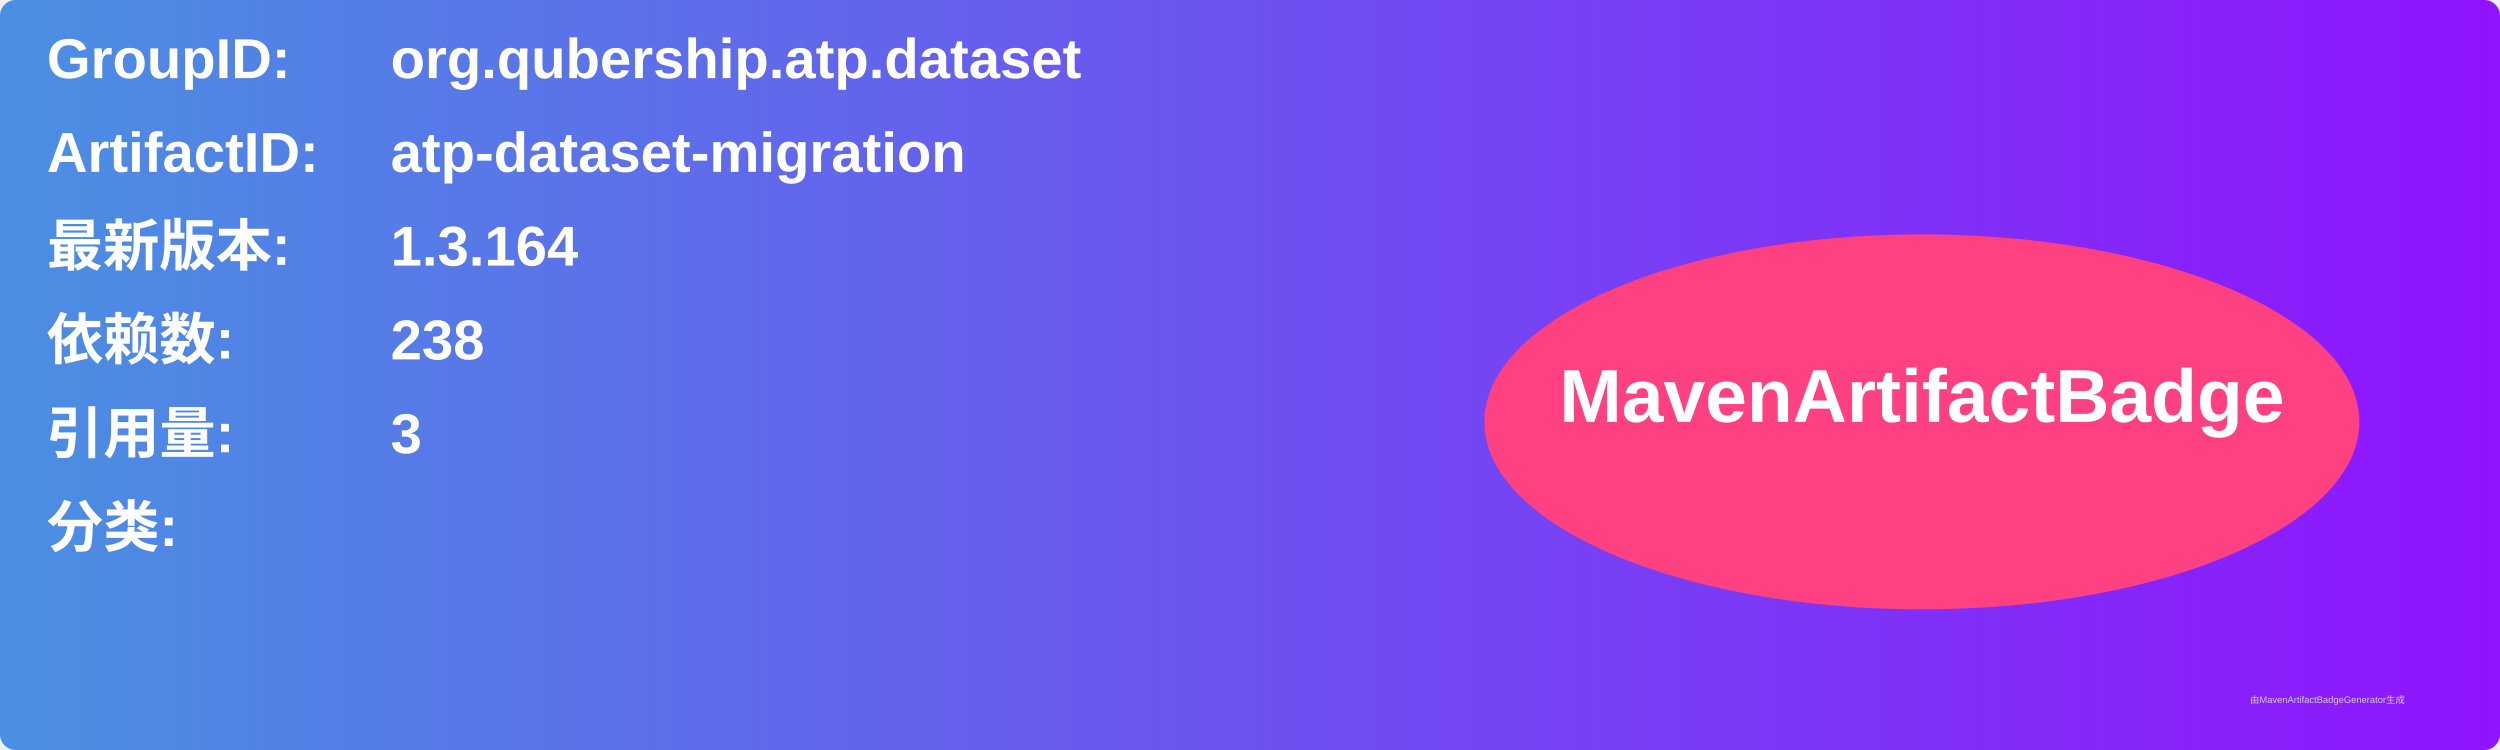
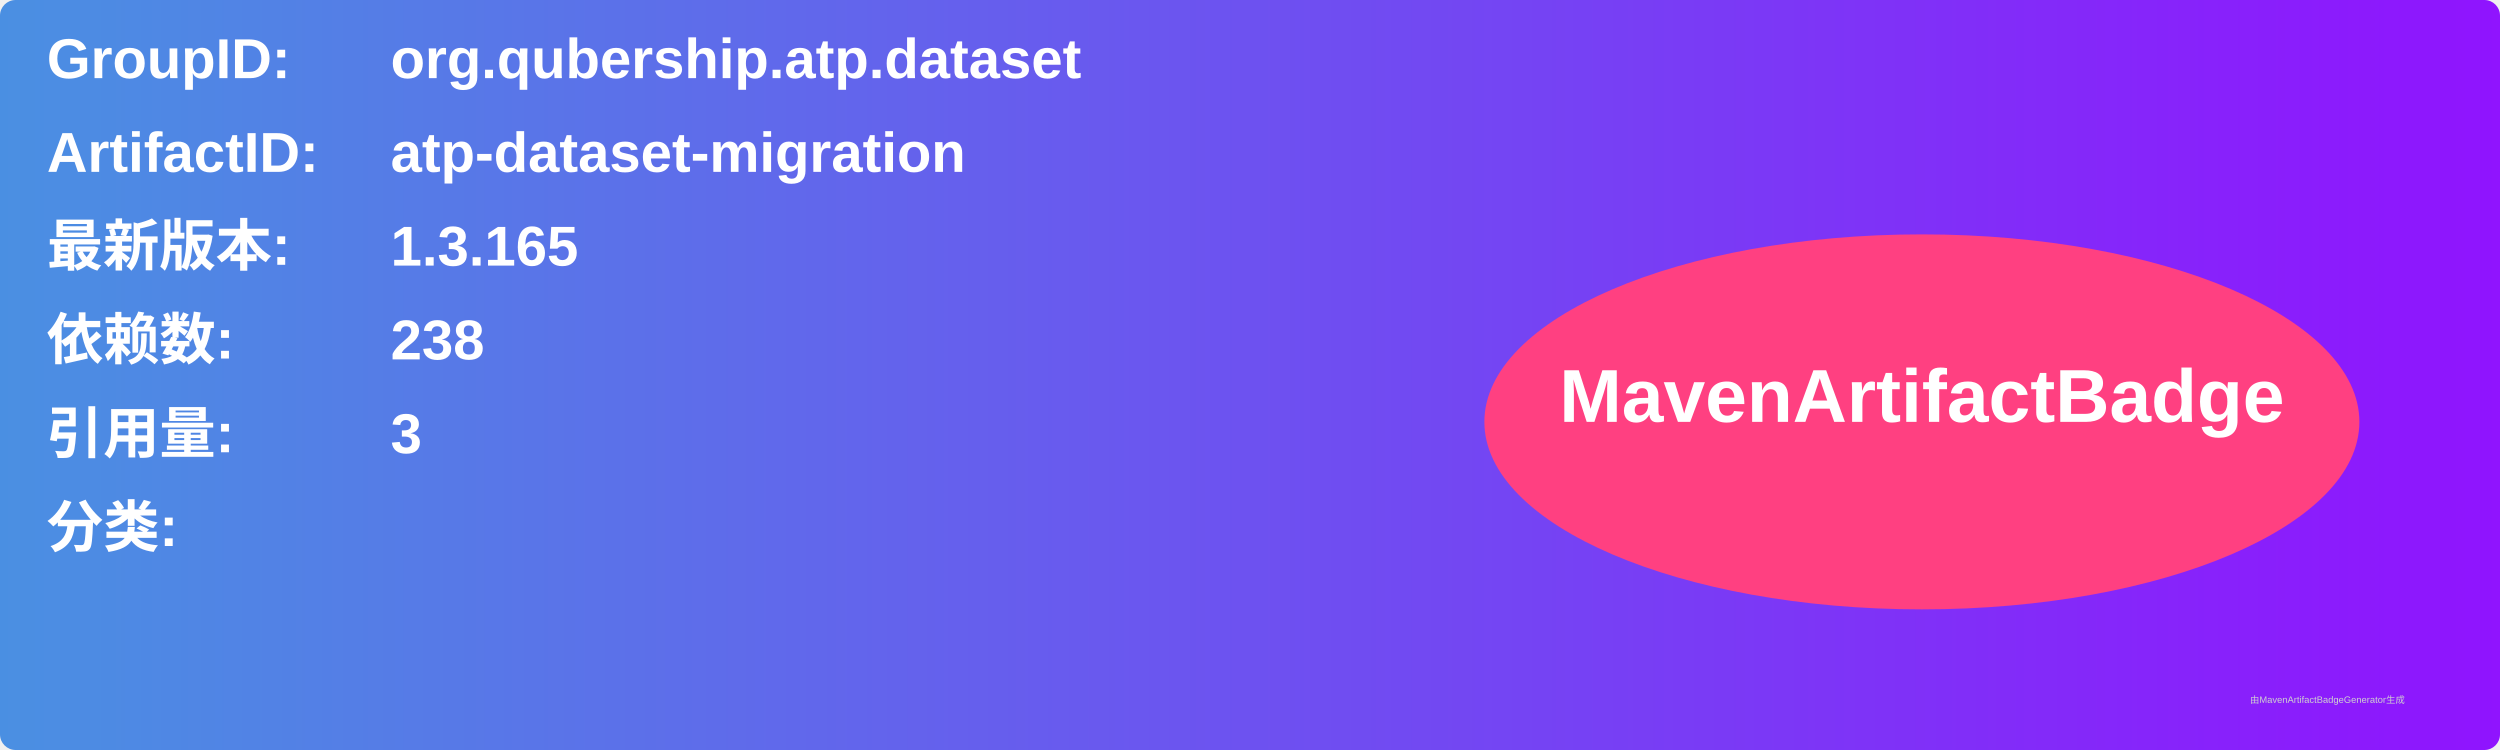
<svg xmlns="http://www.w3.org/2000/svg" width="800" height="240" viewBox="0 0 800 240">
  <linearGradient id="grad" x1="0%" y1="0%" x2="100%" y2="0%">
    <stop offset="0%" stop-color="#4a90e2" />
    <stop offset="100%" stop-color="#9013fe" />
  </linearGradient>
  <rect width="100%" height="100%" rx="5" ry="5" fill="url(#grad)" />
  <g transform="translate(15, 15)">
    <text x="0" y="10" font-family="Arial" font-size="18" fill="white" font-weight="bold" width="260">GroupID:</text>
    <text x="110" y="10" font-family="Arial" font-size="18" fill="white" font-weight="bold" width="460">org.qubership.atp.dataset</text>
    <text x="0" y="40" font-family="Arial" font-size="18" fill="white" font-weight="bold" width="260">ArtifactID:</text>
    <text x="110" y="40" font-family="Arial" font-size="18" fill="white" font-weight="bold" width="460">atp-dataset-migration</text>
    <text x="0" y="70" font-family="Arial" font-size="18" fill="white" font-weight="bold">最新版本:</text>
    <text x="110" y="70" font-family="Arial" font-size="18" fill="white" font-weight="bold">
-       <tspan font-weight="bold">1.3.164</tspan>
+       <tspan font-weight="bold">1.3.165</tspan>
    </text>
    <text x="0" y="100" font-family="Arial" font-size="18" fill="white" font-weight="bold">依赖数: </text>
    <text x="110" y="100" font-family="Arial" font-size="18" fill="white">
      <tspan font-weight="bold">238</tspan>
    </text>
    <text x="0" y="130" font-family="Arial" font-size="18" fill="white" font-weight="bold">引用量: </text>
    <text x="110" y="130" font-family="Arial" font-size="18" fill="white">
      <tspan font-weight="bold">3</tspan>
    </text>
    <text x="0" y="160" font-family="Arial" font-size="18" fill="white" font-weight="bold">分类:</text>
    <text x="10" y="190" font-family="Arial" font-size="10" fill="white">
      <tspan font-weight="bold" />
    </text>
    <ellipse cx="600" cy="120" rx="140" ry="60" fill="#ff4081" />
    <text x="600" y="120" text-anchor="middle" font-family="Arial" font-size="24" fill="white" font-weight="bold">MavenArtifactBadge</text>
  </g>
  <text x="720" y="225" font-family="Arial" font-size="3" fill="#d0d0d0">由MavenArtifactBadgeGenerator生成</text>
</svg>
